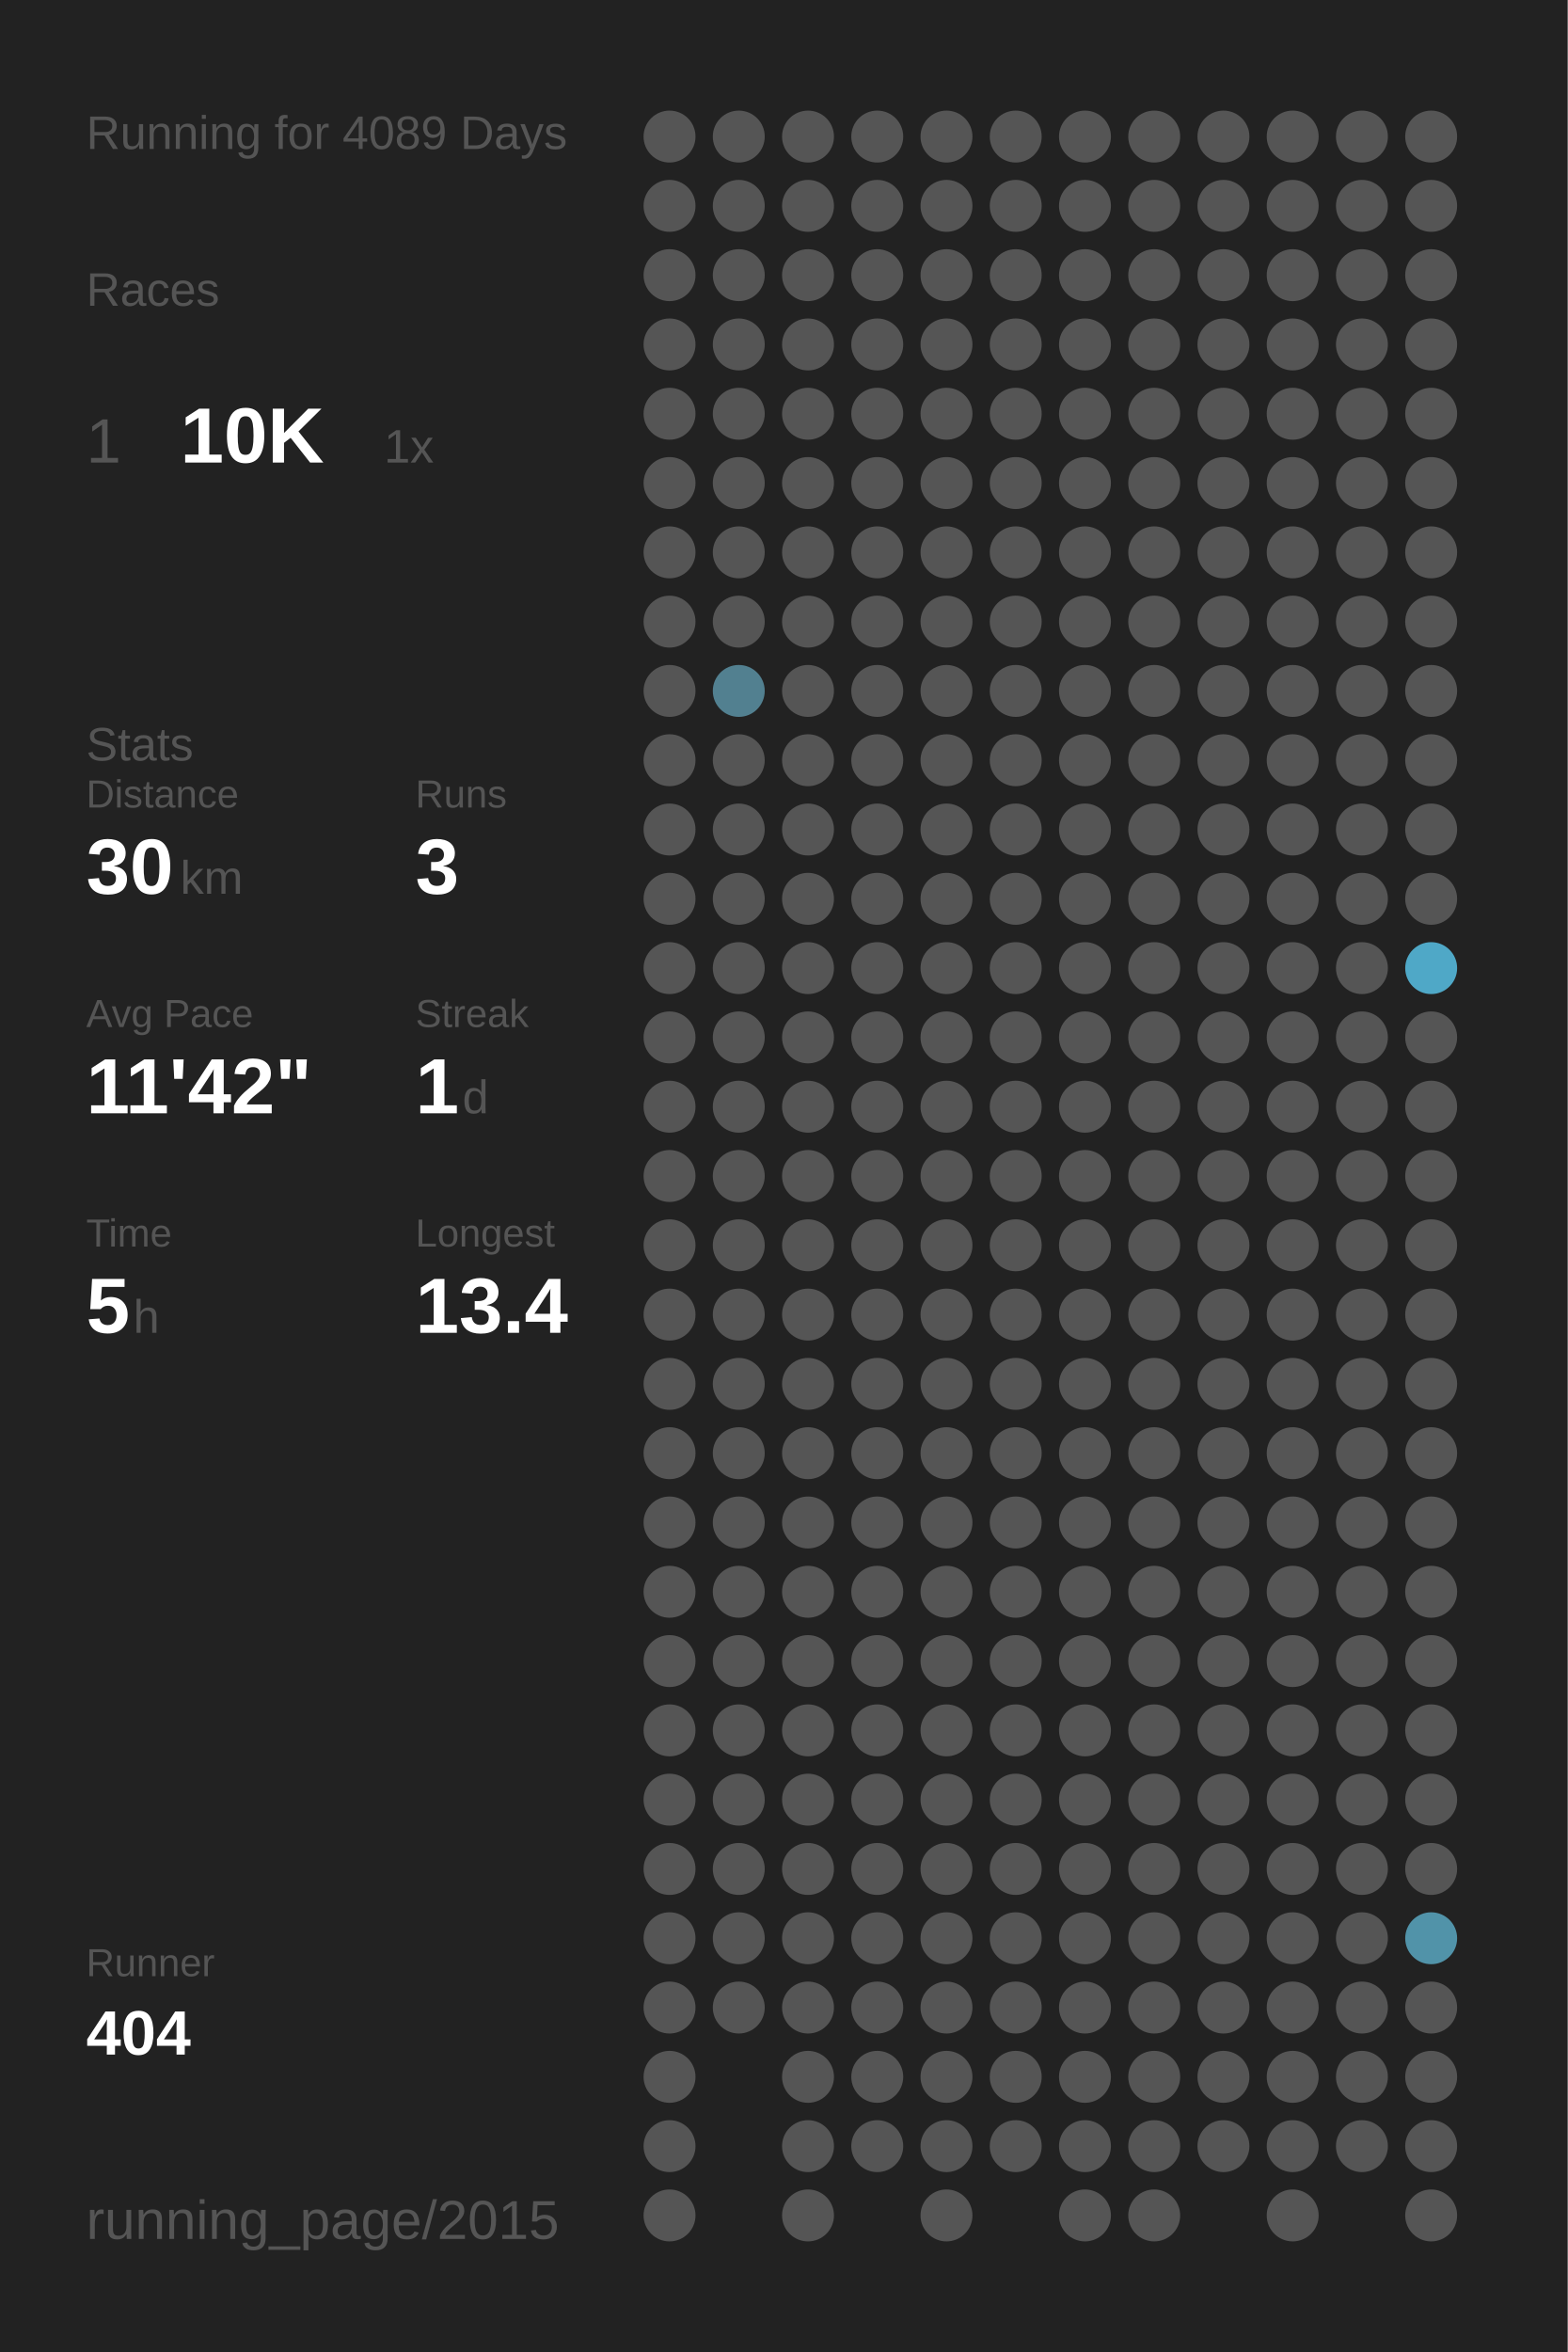
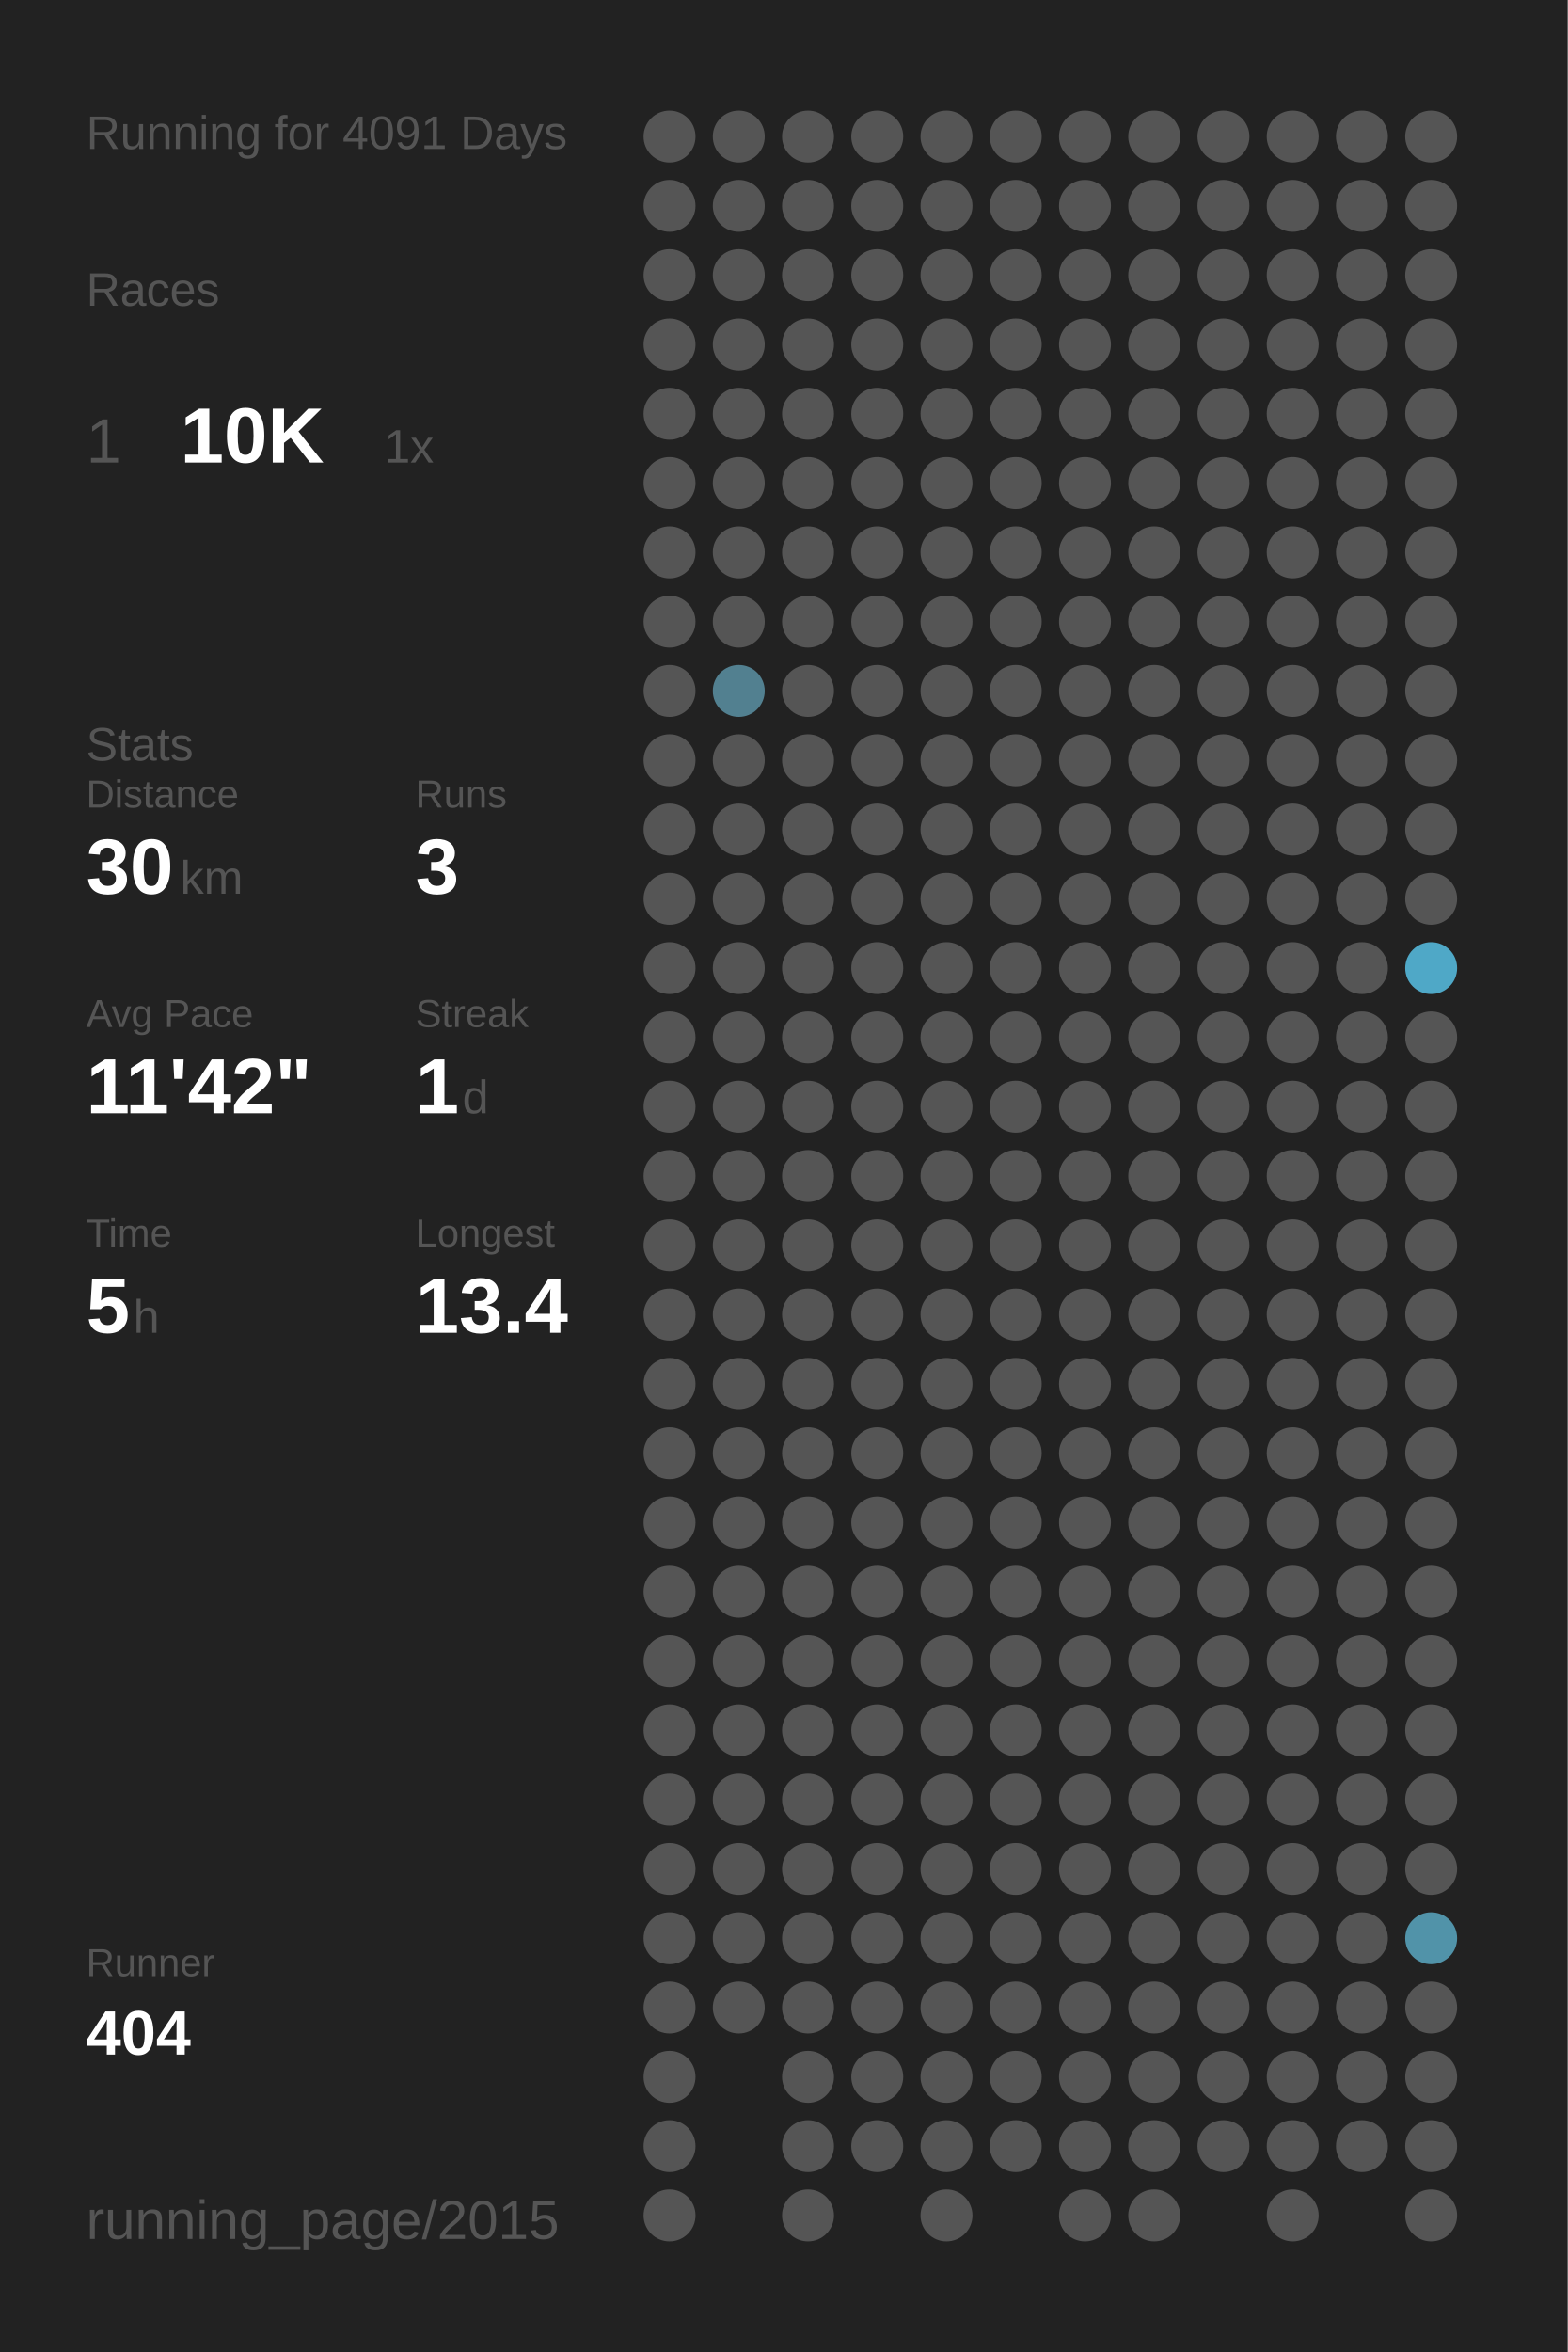
<svg xmlns="http://www.w3.org/2000/svg" baseProfile="full" height="300mm" version="1.1" viewBox="0,0,200,300" width="200mm">
  <defs />
  <rect fill="#222222" height="300" width="200" x="0" y="0" />
-   <text fill="#555555" style="font-size:6px; font-family:Arial;" x="11" y="19">Running for 4089 Days</text>
+   <text fill="#555555" style="font-size:6px; font-family:Arial;" x="11" y="19">Running for 4091 Days</text>
  <text fill="#555555" style="font-size:6px; font-family:Arial;" x="11" y="39">Races</text>
  <text fill="#555555" style="font-size:8px; font-family:Arial;" x="11" y="59">1</text>
  <text fill="#FFFFFF" style="font-size:10px; font-family:Arial; font-weight:bold;" x="23" y="59">10K</text>
  <text fill="#555555" style="font-size:6px; font-family:Arial;" x="49" y="59">1x</text>
  <text fill="#555555" style="font-size:6px; font-family:Arial;" x="11" y="97">Stats</text>
  <text fill="#555555" style="font-size:5px; font-family:Arial;" x="11" y="103">Distance</text>
  <text fill="#FFFFFF" style="font-size:10px; font-family:Arial; font-weight:bold;" x="11" y="114">30</text>
  <text fill="#555555" style="font-size:6px; font-family:Arial;" x="23" y="114">km</text>
  <text fill="#555555" style="font-size:5px; font-family:Arial;" x="53" y="103">Runs</text>
  <text fill="#FFFFFF" style="font-size:10px; font-family:Arial; font-weight:bold;" x="53" y="114">3</text>
  <text fill="#555555" style="font-size:5px; font-family:Arial;" x="11" y="131">Avg Pace</text>
  <text fill="#FFFFFF" style="font-size:10px; font-family:Arial; font-weight:bold;" x="11" y="142">11'42"</text>
  <text fill="#555555" style="font-size:5px; font-family:Arial;" x="53" y="131">Streak</text>
  <text fill="#FFFFFF" style="font-size:10px; font-family:Arial; font-weight:bold;" x="53" y="142">1</text>
  <text fill="#555555" style="font-size:6px; font-family:Arial;" x="59" y="142">d</text>
  <text fill="#555555" style="font-size:5px; font-family:Arial;" x="11" y="159">Time</text>
  <text fill="#FFFFFF" style="font-size:10px; font-family:Arial; font-weight:bold;" x="11" y="170">5</text>
  <text fill="#555555" style="font-size:6px; font-family:Arial;" x="17" y="170">h</text>
  <text fill="#555555" style="font-size:5px; font-family:Arial;" x="53" y="159">Longest</text>
  <text fill="#FFFFFF" style="font-size:10px; font-family:Arial; font-weight:bold;" x="53" y="170">13.4</text>
  <text fill="#555555" style="font-size:5px; font-family:Arial;" x="11" y="252.065">Runner</text>
  <text fill="#FFFFFF" style="font-size:8px; font-family:Arial; font-weight:bold;" x="11" y="262.065">404</text>
  <text fill="#555555" style="font-size:7px; font-family:Arial;" x="11" y="285.581">running_page/2015</text>
  <circle cx="85.417" cy="17.419" fill="#555555" r="3.312" />
  <circle cx="85.417" cy="26.258" fill="#555555" r="3.312" />
  <circle cx="85.417" cy="35.097" fill="#555555" r="3.312" />
  <circle cx="85.417" cy="43.935" fill="#555555" r="3.312" />
  <circle cx="85.417" cy="52.774" fill="#555555" r="3.312" />
  <circle cx="85.417" cy="61.613" fill="#555555" r="3.312" />
  <circle cx="85.417" cy="70.452" fill="#555555" r="3.312" />
  <circle cx="85.417" cy="79.29" fill="#555555" r="3.312" />
  <circle cx="85.417" cy="88.129" fill="#555555" r="3.312" />
  <circle cx="85.417" cy="96.968" fill="#555555" r="3.312" />
  <circle cx="85.417" cy="105.806" fill="#555555" r="3.312" />
  <circle cx="85.417" cy="114.645" fill="#555555" r="3.312" />
  <circle cx="85.417" cy="123.484" fill="#555555" r="3.312" />
  <circle cx="85.417" cy="132.323" fill="#555555" r="3.312" />
  <circle cx="85.417" cy="141.161" fill="#555555" r="3.312" />
  <circle cx="85.417" cy="150" fill="#555555" r="3.312" />
  <circle cx="85.417" cy="158.839" fill="#555555" r="3.312" />
  <circle cx="85.417" cy="167.677" fill="#555555" r="3.312" />
  <circle cx="85.417" cy="176.516" fill="#555555" r="3.312" />
  <circle cx="85.417" cy="185.355" fill="#555555" r="3.312" />
  <circle cx="85.417" cy="194.194" fill="#555555" r="3.312" />
  <circle cx="85.417" cy="203.032" fill="#555555" r="3.312" />
  <circle cx="85.417" cy="211.871" fill="#555555" r="3.312" />
  <circle cx="85.417" cy="220.71" fill="#555555" r="3.312" />
  <circle cx="85.417" cy="229.548" fill="#555555" r="3.312" />
  <circle cx="85.417" cy="238.387" fill="#555555" r="3.312" />
  <circle cx="85.417" cy="247.226" fill="#555555" r="3.312" />
  <circle cx="85.417" cy="256.065" fill="#555555" r="3.312" />
  <circle cx="85.417" cy="264.903" fill="#555555" r="3.312" />
  <circle cx="85.417" cy="273.742" fill="#555555" r="3.312" />
  <circle cx="85.417" cy="282.581" fill="#555555" r="3.312" />
  <circle cx="94.25" cy="17.419" fill="#555555" r="3.312" />
  <circle cx="94.25" cy="26.258" fill="#555555" r="3.312" />
  <circle cx="94.25" cy="35.097" fill="#555555" r="3.312" />
  <circle cx="94.25" cy="43.935" fill="#555555" r="3.312" />
  <circle cx="94.25" cy="52.774" fill="#555555" r="3.312" />
  <circle cx="94.25" cy="61.613" fill="#555555" r="3.312" />
  <circle cx="94.25" cy="70.452" fill="#555555" r="3.312" />
  <circle cx="94.25" cy="79.29" fill="#555555" r="3.312" />
  <circle cx="94.25" cy="88.129" fill="#528090" r="3.312" />
  <circle cx="94.25" cy="96.968" fill="#555555" r="3.312" />
  <circle cx="94.25" cy="105.806" fill="#555555" r="3.312" />
  <circle cx="94.25" cy="114.645" fill="#555555" r="3.312" />
  <circle cx="94.25" cy="123.484" fill="#555555" r="3.312" />
  <circle cx="94.25" cy="132.323" fill="#555555" r="3.312" />
  <circle cx="94.25" cy="141.161" fill="#555555" r="3.312" />
  <circle cx="94.25" cy="150" fill="#555555" r="3.312" />
  <circle cx="94.25" cy="158.839" fill="#555555" r="3.312" />
  <circle cx="94.25" cy="167.677" fill="#555555" r="3.312" />
  <circle cx="94.25" cy="176.516" fill="#555555" r="3.312" />
  <circle cx="94.25" cy="185.355" fill="#555555" r="3.312" />
  <circle cx="94.25" cy="194.194" fill="#555555" r="3.312" />
  <circle cx="94.25" cy="203.032" fill="#555555" r="3.312" />
  <circle cx="94.25" cy="211.871" fill="#555555" r="3.312" />
  <circle cx="94.25" cy="220.71" fill="#555555" r="3.312" />
  <circle cx="94.25" cy="229.548" fill="#555555" r="3.312" />
  <circle cx="94.25" cy="238.387" fill="#555555" r="3.312" />
  <circle cx="94.25" cy="247.226" fill="#555555" r="3.312" />
  <circle cx="94.25" cy="256.065" fill="#555555" r="3.312" />
  <circle cx="103.083" cy="17.419" fill="#555555" r="3.312" />
  <circle cx="103.083" cy="26.258" fill="#555555" r="3.312" />
  <circle cx="103.083" cy="35.097" fill="#555555" r="3.312" />
  <circle cx="103.083" cy="43.935" fill="#555555" r="3.312" />
  <circle cx="103.083" cy="52.774" fill="#555555" r="3.312" />
  <circle cx="103.083" cy="61.613" fill="#555555" r="3.312" />
  <circle cx="103.083" cy="70.452" fill="#555555" r="3.312" />
  <circle cx="103.083" cy="79.29" fill="#555555" r="3.312" />
  <circle cx="103.083" cy="88.129" fill="#555555" r="3.312" />
  <circle cx="103.083" cy="96.968" fill="#555555" r="3.312" />
  <circle cx="103.083" cy="105.806" fill="#555555" r="3.312" />
  <circle cx="103.083" cy="114.645" fill="#555555" r="3.312" />
  <circle cx="103.083" cy="123.484" fill="#555555" r="3.312" />
  <circle cx="103.083" cy="132.323" fill="#555555" r="3.312" />
  <circle cx="103.083" cy="141.161" fill="#555555" r="3.312" />
  <circle cx="103.083" cy="150" fill="#555555" r="3.312" />
  <circle cx="103.083" cy="158.839" fill="#555555" r="3.312" />
  <circle cx="103.083" cy="167.677" fill="#555555" r="3.312" />
  <circle cx="103.083" cy="176.516" fill="#555555" r="3.312" />
  <circle cx="103.083" cy="185.355" fill="#555555" r="3.312" />
  <circle cx="103.083" cy="194.194" fill="#555555" r="3.312" />
  <circle cx="103.083" cy="203.032" fill="#555555" r="3.312" />
  <circle cx="103.083" cy="211.871" fill="#555555" r="3.312" />
  <circle cx="103.083" cy="220.71" fill="#555555" r="3.312" />
  <circle cx="103.083" cy="229.548" fill="#555555" r="3.312" />
  <circle cx="103.083" cy="238.387" fill="#555555" r="3.312" />
  <circle cx="103.083" cy="247.226" fill="#555555" r="3.312" />
  <circle cx="103.083" cy="256.065" fill="#555555" r="3.312" />
  <circle cx="103.083" cy="264.903" fill="#555555" r="3.312" />
  <circle cx="103.083" cy="273.742" fill="#555555" r="3.312" />
  <circle cx="103.083" cy="282.581" fill="#555555" r="3.312" />
  <circle cx="111.917" cy="17.419" fill="#555555" r="3.312" />
  <circle cx="111.917" cy="26.258" fill="#555555" r="3.312" />
  <circle cx="111.917" cy="35.097" fill="#555555" r="3.312" />
  <circle cx="111.917" cy="43.935" fill="#555555" r="3.312" />
  <circle cx="111.917" cy="52.774" fill="#555555" r="3.312" />
  <circle cx="111.917" cy="61.613" fill="#555555" r="3.312" />
  <circle cx="111.917" cy="70.452" fill="#555555" r="3.312" />
  <circle cx="111.917" cy="79.29" fill="#555555" r="3.312" />
  <circle cx="111.917" cy="88.129" fill="#555555" r="3.312" />
  <circle cx="111.917" cy="96.968" fill="#555555" r="3.312" />
  <circle cx="111.917" cy="105.806" fill="#555555" r="3.312" />
  <circle cx="111.917" cy="114.645" fill="#555555" r="3.312" />
  <circle cx="111.917" cy="123.484" fill="#555555" r="3.312" />
  <circle cx="111.917" cy="132.323" fill="#555555" r="3.312" />
  <circle cx="111.917" cy="141.161" fill="#555555" r="3.312" />
  <circle cx="111.917" cy="150" fill="#555555" r="3.312" />
  <circle cx="111.917" cy="158.839" fill="#555555" r="3.312" />
  <circle cx="111.917" cy="167.677" fill="#555555" r="3.312" />
  <circle cx="111.917" cy="176.516" fill="#555555" r="3.312" />
  <circle cx="111.917" cy="185.355" fill="#555555" r="3.312" />
  <circle cx="111.917" cy="194.194" fill="#555555" r="3.312" />
  <circle cx="111.917" cy="203.032" fill="#555555" r="3.312" />
  <circle cx="111.917" cy="211.871" fill="#555555" r="3.312" />
  <circle cx="111.917" cy="220.71" fill="#555555" r="3.312" />
  <circle cx="111.917" cy="229.548" fill="#555555" r="3.312" />
  <circle cx="111.917" cy="238.387" fill="#555555" r="3.312" />
  <circle cx="111.917" cy="247.226" fill="#555555" r="3.312" />
  <circle cx="111.917" cy="256.065" fill="#555555" r="3.312" />
  <circle cx="111.917" cy="264.903" fill="#555555" r="3.312" />
  <circle cx="111.917" cy="273.742" fill="#555555" r="3.312" />
  <circle cx="120.75" cy="17.419" fill="#555555" r="3.312" />
  <circle cx="120.75" cy="26.258" fill="#555555" r="3.312" />
  <circle cx="120.75" cy="35.097" fill="#555555" r="3.312" />
  <circle cx="120.75" cy="43.935" fill="#555555" r="3.312" />
  <circle cx="120.75" cy="52.774" fill="#555555" r="3.312" />
  <circle cx="120.75" cy="61.613" fill="#555555" r="3.312" />
  <circle cx="120.75" cy="70.452" fill="#555555" r="3.312" />
  <circle cx="120.75" cy="79.29" fill="#555555" r="3.312" />
  <circle cx="120.75" cy="88.129" fill="#555555" r="3.312" />
  <circle cx="120.75" cy="96.968" fill="#555555" r="3.312" />
  <circle cx="120.75" cy="105.806" fill="#555555" r="3.312" />
  <circle cx="120.75" cy="114.645" fill="#555555" r="3.312" />
  <circle cx="120.75" cy="123.484" fill="#555555" r="3.312" />
  <circle cx="120.75" cy="132.323" fill="#555555" r="3.312" />
  <circle cx="120.75" cy="141.161" fill="#555555" r="3.312" />
  <circle cx="120.75" cy="150" fill="#555555" r="3.312" />
  <circle cx="120.75" cy="158.839" fill="#555555" r="3.312" />
  <circle cx="120.75" cy="167.677" fill="#555555" r="3.312" />
  <circle cx="120.75" cy="176.516" fill="#555555" r="3.312" />
  <circle cx="120.75" cy="185.355" fill="#555555" r="3.312" />
  <circle cx="120.75" cy="194.194" fill="#555555" r="3.312" />
  <circle cx="120.75" cy="203.032" fill="#555555" r="3.312" />
  <circle cx="120.75" cy="211.871" fill="#555555" r="3.312" />
  <circle cx="120.75" cy="220.71" fill="#555555" r="3.312" />
  <circle cx="120.75" cy="229.548" fill="#555555" r="3.312" />
  <circle cx="120.75" cy="238.387" fill="#555555" r="3.312" />
  <circle cx="120.75" cy="247.226" fill="#555555" r="3.312" />
  <circle cx="120.75" cy="256.065" fill="#555555" r="3.312" />
  <circle cx="120.75" cy="264.903" fill="#555555" r="3.312" />
  <circle cx="120.75" cy="273.742" fill="#555555" r="3.312" />
  <circle cx="120.75" cy="282.581" fill="#555555" r="3.312" />
  <circle cx="129.583" cy="17.419" fill="#555555" r="3.312" />
  <circle cx="129.583" cy="26.258" fill="#555555" r="3.312" />
  <circle cx="129.583" cy="35.097" fill="#555555" r="3.312" />
  <circle cx="129.583" cy="43.935" fill="#555555" r="3.312" />
  <circle cx="129.583" cy="52.774" fill="#555555" r="3.312" />
  <circle cx="129.583" cy="61.613" fill="#555555" r="3.312" />
  <circle cx="129.583" cy="70.452" fill="#555555" r="3.312" />
  <circle cx="129.583" cy="79.29" fill="#555555" r="3.312" />
  <circle cx="129.583" cy="88.129" fill="#555555" r="3.312" />
  <circle cx="129.583" cy="96.968" fill="#555555" r="3.312" />
  <circle cx="129.583" cy="105.806" fill="#555555" r="3.312" />
  <circle cx="129.583" cy="114.645" fill="#555555" r="3.312" />
  <circle cx="129.583" cy="123.484" fill="#555555" r="3.312" />
  <circle cx="129.583" cy="132.323" fill="#555555" r="3.312" />
  <circle cx="129.583" cy="141.161" fill="#555555" r="3.312" />
  <circle cx="129.583" cy="150" fill="#555555" r="3.312" />
  <circle cx="129.583" cy="158.839" fill="#555555" r="3.312" />
  <circle cx="129.583" cy="167.677" fill="#555555" r="3.312" />
  <circle cx="129.583" cy="176.516" fill="#555555" r="3.312" />
  <circle cx="129.583" cy="185.355" fill="#555555" r="3.312" />
  <circle cx="129.583" cy="194.194" fill="#555555" r="3.312" />
  <circle cx="129.583" cy="203.032" fill="#555555" r="3.312" />
  <circle cx="129.583" cy="211.871" fill="#555555" r="3.312" />
  <circle cx="129.583" cy="220.71" fill="#555555" r="3.312" />
  <circle cx="129.583" cy="229.548" fill="#555555" r="3.312" />
  <circle cx="129.583" cy="238.387" fill="#555555" r="3.312" />
  <circle cx="129.583" cy="247.226" fill="#555555" r="3.312" />
  <circle cx="129.583" cy="256.065" fill="#555555" r="3.312" />
  <circle cx="129.583" cy="264.903" fill="#555555" r="3.312" />
  <circle cx="129.583" cy="273.742" fill="#555555" r="3.312" />
  <circle cx="138.417" cy="17.419" fill="#555555" r="3.312" />
  <circle cx="138.417" cy="26.258" fill="#555555" r="3.312" />
  <circle cx="138.417" cy="35.097" fill="#555555" r="3.312" />
  <circle cx="138.417" cy="43.935" fill="#555555" r="3.312" />
  <circle cx="138.417" cy="52.774" fill="#555555" r="3.312" />
  <circle cx="138.417" cy="61.613" fill="#555555" r="3.312" />
  <circle cx="138.417" cy="70.452" fill="#555555" r="3.312" />
  <circle cx="138.417" cy="79.29" fill="#555555" r="3.312" />
  <circle cx="138.417" cy="88.129" fill="#555555" r="3.312" />
  <circle cx="138.417" cy="96.968" fill="#555555" r="3.312" />
  <circle cx="138.417" cy="105.806" fill="#555555" r="3.312" />
  <circle cx="138.417" cy="114.645" fill="#555555" r="3.312" />
  <circle cx="138.417" cy="123.484" fill="#555555" r="3.312" />
  <circle cx="138.417" cy="132.323" fill="#555555" r="3.312" />
  <circle cx="138.417" cy="141.161" fill="#555555" r="3.312" />
  <circle cx="138.417" cy="150" fill="#555555" r="3.312" />
  <circle cx="138.417" cy="158.839" fill="#555555" r="3.312" />
  <circle cx="138.417" cy="167.677" fill="#555555" r="3.312" />
  <circle cx="138.417" cy="176.516" fill="#555555" r="3.312" />
  <circle cx="138.417" cy="185.355" fill="#555555" r="3.312" />
  <circle cx="138.417" cy="194.194" fill="#555555" r="3.312" />
  <circle cx="138.417" cy="203.032" fill="#555555" r="3.312" />
  <circle cx="138.417" cy="211.871" fill="#555555" r="3.312" />
  <circle cx="138.417" cy="220.71" fill="#555555" r="3.312" />
  <circle cx="138.417" cy="229.548" fill="#555555" r="3.312" />
  <circle cx="138.417" cy="238.387" fill="#555555" r="3.312" />
  <circle cx="138.417" cy="247.226" fill="#555555" r="3.312" />
  <circle cx="138.417" cy="256.065" fill="#555555" r="3.312" />
  <circle cx="138.417" cy="264.903" fill="#555555" r="3.312" />
  <circle cx="138.417" cy="273.742" fill="#555555" r="3.312" />
  <circle cx="138.417" cy="282.581" fill="#555555" r="3.312" />
  <circle cx="147.25" cy="17.419" fill="#555555" r="3.312" />
  <circle cx="147.25" cy="26.258" fill="#555555" r="3.312" />
  <circle cx="147.25" cy="35.097" fill="#555555" r="3.312" />
  <circle cx="147.25" cy="43.935" fill="#555555" r="3.312" />
  <circle cx="147.25" cy="52.774" fill="#555555" r="3.312" />
  <circle cx="147.25" cy="61.613" fill="#555555" r="3.312" />
  <circle cx="147.25" cy="70.452" fill="#555555" r="3.312" />
  <circle cx="147.25" cy="79.29" fill="#555555" r="3.312" />
  <circle cx="147.25" cy="88.129" fill="#555555" r="3.312" />
  <circle cx="147.25" cy="96.968" fill="#555555" r="3.312" />
  <circle cx="147.25" cy="105.806" fill="#555555" r="3.312" />
  <circle cx="147.25" cy="114.645" fill="#555555" r="3.312" />
  <circle cx="147.25" cy="123.484" fill="#555555" r="3.312" />
  <circle cx="147.25" cy="132.323" fill="#555555" r="3.312" />
  <circle cx="147.25" cy="141.161" fill="#555555" r="3.312" />
  <circle cx="147.25" cy="150" fill="#555555" r="3.312" />
  <circle cx="147.25" cy="158.839" fill="#555555" r="3.312" />
  <circle cx="147.25" cy="167.677" fill="#555555" r="3.312" />
  <circle cx="147.25" cy="176.516" fill="#555555" r="3.312" />
  <circle cx="147.25" cy="185.355" fill="#555555" r="3.312" />
  <circle cx="147.25" cy="194.194" fill="#555555" r="3.312" />
  <circle cx="147.25" cy="203.032" fill="#555555" r="3.312" />
  <circle cx="147.25" cy="211.871" fill="#555555" r="3.312" />
  <circle cx="147.25" cy="220.71" fill="#555555" r="3.312" />
  <circle cx="147.25" cy="229.548" fill="#555555" r="3.312" />
  <circle cx="147.25" cy="238.387" fill="#555555" r="3.312" />
  <circle cx="147.25" cy="247.226" fill="#555555" r="3.312" />
  <circle cx="147.25" cy="256.065" fill="#555555" r="3.312" />
  <circle cx="147.25" cy="264.903" fill="#555555" r="3.312" />
  <circle cx="147.25" cy="273.742" fill="#555555" r="3.312" />
  <circle cx="147.25" cy="282.581" fill="#555555" r="3.312" />
  <circle cx="156.083" cy="17.419" fill="#555555" r="3.312" />
  <circle cx="156.083" cy="26.258" fill="#555555" r="3.312" />
  <circle cx="156.083" cy="35.097" fill="#555555" r="3.312" />
  <circle cx="156.083" cy="43.935" fill="#555555" r="3.312" />
  <circle cx="156.083" cy="52.774" fill="#555555" r="3.312" />
  <circle cx="156.083" cy="61.613" fill="#555555" r="3.312" />
  <circle cx="156.083" cy="70.452" fill="#555555" r="3.312" />
  <circle cx="156.083" cy="79.29" fill="#555555" r="3.312" />
  <circle cx="156.083" cy="88.129" fill="#555555" r="3.312" />
  <circle cx="156.083" cy="96.968" fill="#555555" r="3.312" />
  <circle cx="156.083" cy="105.806" fill="#555555" r="3.312" />
  <circle cx="156.083" cy="114.645" fill="#555555" r="3.312" />
  <circle cx="156.083" cy="123.484" fill="#555555" r="3.312" />
  <circle cx="156.083" cy="132.323" fill="#555555" r="3.312" />
  <circle cx="156.083" cy="141.161" fill="#555555" r="3.312" />
  <circle cx="156.083" cy="150" fill="#555555" r="3.312" />
  <circle cx="156.083" cy="158.839" fill="#555555" r="3.312" />
  <circle cx="156.083" cy="167.677" fill="#555555" r="3.312" />
  <circle cx="156.083" cy="176.516" fill="#555555" r="3.312" />
  <circle cx="156.083" cy="185.355" fill="#555555" r="3.312" />
  <circle cx="156.083" cy="194.194" fill="#555555" r="3.312" />
  <circle cx="156.083" cy="203.032" fill="#555555" r="3.312" />
  <circle cx="156.083" cy="211.871" fill="#555555" r="3.312" />
  <circle cx="156.083" cy="220.71" fill="#555555" r="3.312" />
  <circle cx="156.083" cy="229.548" fill="#555555" r="3.312" />
  <circle cx="156.083" cy="238.387" fill="#555555" r="3.312" />
  <circle cx="156.083" cy="247.226" fill="#555555" r="3.312" />
  <circle cx="156.083" cy="256.065" fill="#555555" r="3.312" />
  <circle cx="156.083" cy="264.903" fill="#555555" r="3.312" />
  <circle cx="156.083" cy="273.742" fill="#555555" r="3.312" />
  <circle cx="164.917" cy="17.419" fill="#555555" r="3.312" />
  <circle cx="164.917" cy="26.258" fill="#555555" r="3.312" />
  <circle cx="164.917" cy="35.097" fill="#555555" r="3.312" />
  <circle cx="164.917" cy="43.935" fill="#555555" r="3.312" />
  <circle cx="164.917" cy="52.774" fill="#555555" r="3.312" />
  <circle cx="164.917" cy="61.613" fill="#555555" r="3.312" />
  <circle cx="164.917" cy="70.452" fill="#555555" r="3.312" />
  <circle cx="164.917" cy="79.29" fill="#555555" r="3.312" />
  <circle cx="164.917" cy="88.129" fill="#555555" r="3.312" />
  <circle cx="164.917" cy="96.968" fill="#555555" r="3.312" />
  <circle cx="164.917" cy="105.806" fill="#555555" r="3.312" />
  <circle cx="164.917" cy="114.645" fill="#555555" r="3.312" />
  <circle cx="164.917" cy="123.484" fill="#555555" r="3.312" />
  <circle cx="164.917" cy="132.323" fill="#555555" r="3.312" />
  <circle cx="164.917" cy="141.161" fill="#555555" r="3.312" />
  <circle cx="164.917" cy="150" fill="#555555" r="3.312" />
  <circle cx="164.917" cy="158.839" fill="#555555" r="3.312" />
  <circle cx="164.917" cy="167.677" fill="#555555" r="3.312" />
  <circle cx="164.917" cy="176.516" fill="#555555" r="3.312" />
  <circle cx="164.917" cy="185.355" fill="#555555" r="3.312" />
  <circle cx="164.917" cy="194.194" fill="#555555" r="3.312" />
  <circle cx="164.917" cy="203.032" fill="#555555" r="3.312" />
  <circle cx="164.917" cy="211.871" fill="#555555" r="3.312" />
  <circle cx="164.917" cy="220.71" fill="#555555" r="3.312" />
  <circle cx="164.917" cy="229.548" fill="#555555" r="3.312" />
  <circle cx="164.917" cy="238.387" fill="#555555" r="3.312" />
  <circle cx="164.917" cy="247.226" fill="#555555" r="3.312" />
  <circle cx="164.917" cy="256.065" fill="#555555" r="3.312" />
  <circle cx="164.917" cy="264.903" fill="#555555" r="3.312" />
  <circle cx="164.917" cy="273.742" fill="#555555" r="3.312" />
  <circle cx="164.917" cy="282.581" fill="#555555" r="3.312" />
  <circle cx="173.75" cy="17.419" fill="#555555" r="3.312" />
  <circle cx="173.75" cy="26.258" fill="#555555" r="3.312" />
  <circle cx="173.75" cy="35.097" fill="#555555" r="3.312" />
  <circle cx="173.75" cy="43.935" fill="#555555" r="3.312" />
  <circle cx="173.75" cy="52.774" fill="#555555" r="3.312" />
  <circle cx="173.75" cy="61.613" fill="#555555" r="3.312" />
  <circle cx="173.75" cy="70.452" fill="#555555" r="3.312" />
  <circle cx="173.75" cy="79.29" fill="#555555" r="3.312" />
  <circle cx="173.75" cy="88.129" fill="#555555" r="3.312" />
  <circle cx="173.75" cy="96.968" fill="#555555" r="3.312" />
  <circle cx="173.75" cy="105.806" fill="#555555" r="3.312" />
  <circle cx="173.75" cy="114.645" fill="#555555" r="3.312" />
  <circle cx="173.75" cy="123.484" fill="#555555" r="3.312" />
  <circle cx="173.75" cy="132.323" fill="#555555" r="3.312" />
  <circle cx="173.75" cy="141.161" fill="#555555" r="3.312" />
  <circle cx="173.75" cy="150" fill="#555555" r="3.312" />
  <circle cx="173.75" cy="158.839" fill="#555555" r="3.312" />
  <circle cx="173.75" cy="167.677" fill="#555555" r="3.312" />
  <circle cx="173.75" cy="176.516" fill="#555555" r="3.312" />
  <circle cx="173.75" cy="185.355" fill="#555555" r="3.312" />
  <circle cx="173.75" cy="194.194" fill="#555555" r="3.312" />
  <circle cx="173.75" cy="203.032" fill="#555555" r="3.312" />
  <circle cx="173.75" cy="211.871" fill="#555555" r="3.312" />
  <circle cx="173.75" cy="220.71" fill="#555555" r="3.312" />
  <circle cx="173.75" cy="229.548" fill="#555555" r="3.312" />
  <circle cx="173.75" cy="238.387" fill="#555555" r="3.312" />
  <circle cx="173.75" cy="247.226" fill="#555555" r="3.312" />
  <circle cx="173.75" cy="256.065" fill="#555555" r="3.312" />
  <circle cx="173.75" cy="264.903" fill="#555555" r="3.312" />
  <circle cx="173.75" cy="273.742" fill="#555555" r="3.312" />
  <circle cx="182.583" cy="17.419" fill="#555555" r="3.312" />
  <circle cx="182.583" cy="26.258" fill="#555555" r="3.312" />
  <circle cx="182.583" cy="35.097" fill="#555555" r="3.312" />
  <circle cx="182.583" cy="43.935" fill="#555555" r="3.312" />
  <circle cx="182.583" cy="52.774" fill="#555555" r="3.312" />
  <circle cx="182.583" cy="61.613" fill="#555555" r="3.312" />
  <circle cx="182.583" cy="70.452" fill="#555555" r="3.312" />
  <circle cx="182.583" cy="79.29" fill="#555555" r="3.312" />
  <circle cx="182.583" cy="88.129" fill="#555555" r="3.312" />
  <circle cx="182.583" cy="96.968" fill="#555555" r="3.312" />
  <circle cx="182.583" cy="105.806" fill="#555555" r="3.312" />
  <circle cx="182.583" cy="114.645" fill="#555555" r="3.312" />
  <circle cx="182.583" cy="123.484" fill="#4fa8c7" r="3.312" />
  <circle cx="182.583" cy="132.323" fill="#555555" r="3.312" />
  <circle cx="182.583" cy="141.161" fill="#555555" r="3.312" />
  <circle cx="182.583" cy="150" fill="#555555" r="3.312" />
  <circle cx="182.583" cy="158.839" fill="#555555" r="3.312" />
  <circle cx="182.583" cy="167.677" fill="#555555" r="3.312" />
  <circle cx="182.583" cy="176.516" fill="#555555" r="3.312" />
  <circle cx="182.583" cy="185.355" fill="#555555" r="3.312" />
  <circle cx="182.583" cy="194.194" fill="#555555" r="3.312" />
  <circle cx="182.583" cy="203.032" fill="#555555" r="3.312" />
  <circle cx="182.583" cy="211.871" fill="#555555" r="3.312" />
  <circle cx="182.583" cy="220.71" fill="#555555" r="3.312" />
  <circle cx="182.583" cy="229.548" fill="#555555" r="3.312" />
  <circle cx="182.583" cy="238.387" fill="#555555" r="3.312" />
  <circle cx="182.583" cy="247.226" fill="#5193a9" r="3.312" />
  <circle cx="182.583" cy="256.065" fill="#555555" r="3.312" />
  <circle cx="182.583" cy="264.903" fill="#555555" r="3.312" />
  <circle cx="182.583" cy="273.742" fill="#555555" r="3.312" />
  <circle cx="182.583" cy="282.581" fill="#555555" r="3.312" />
</svg>
